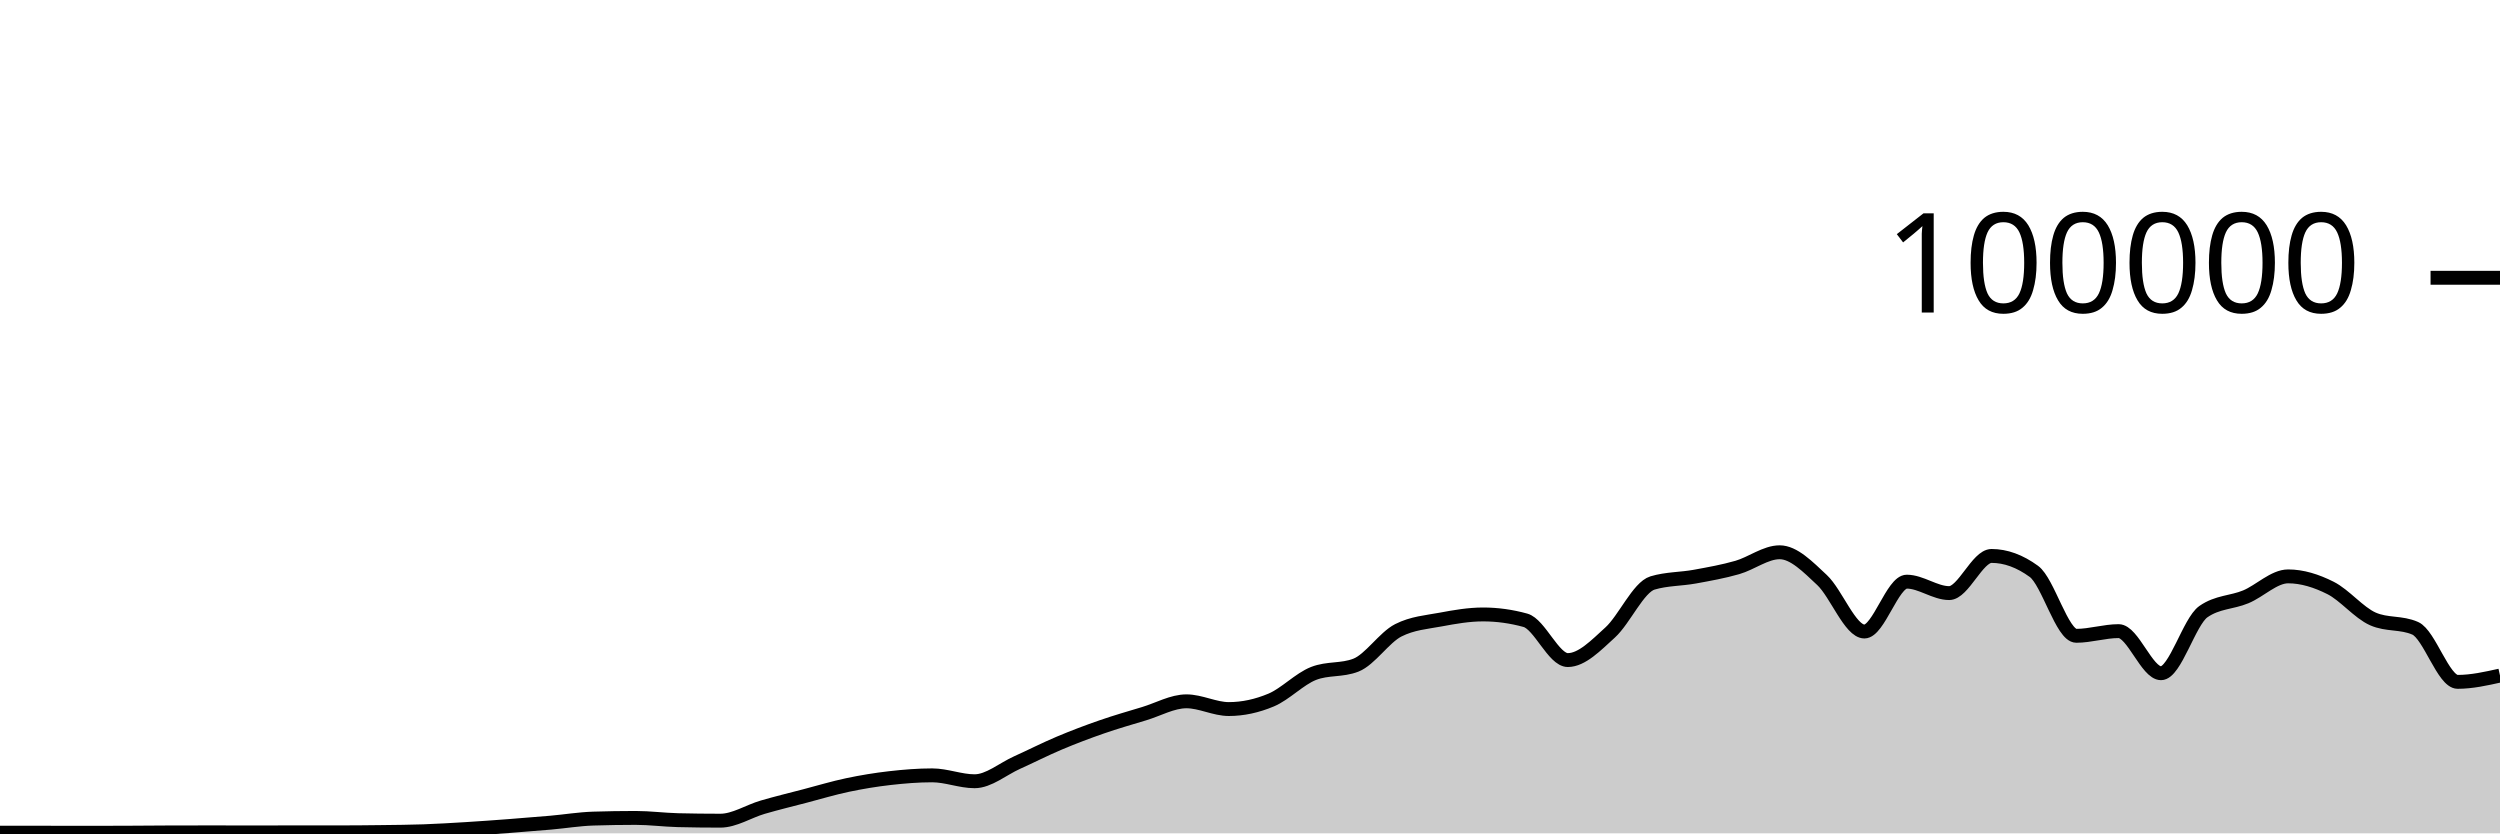
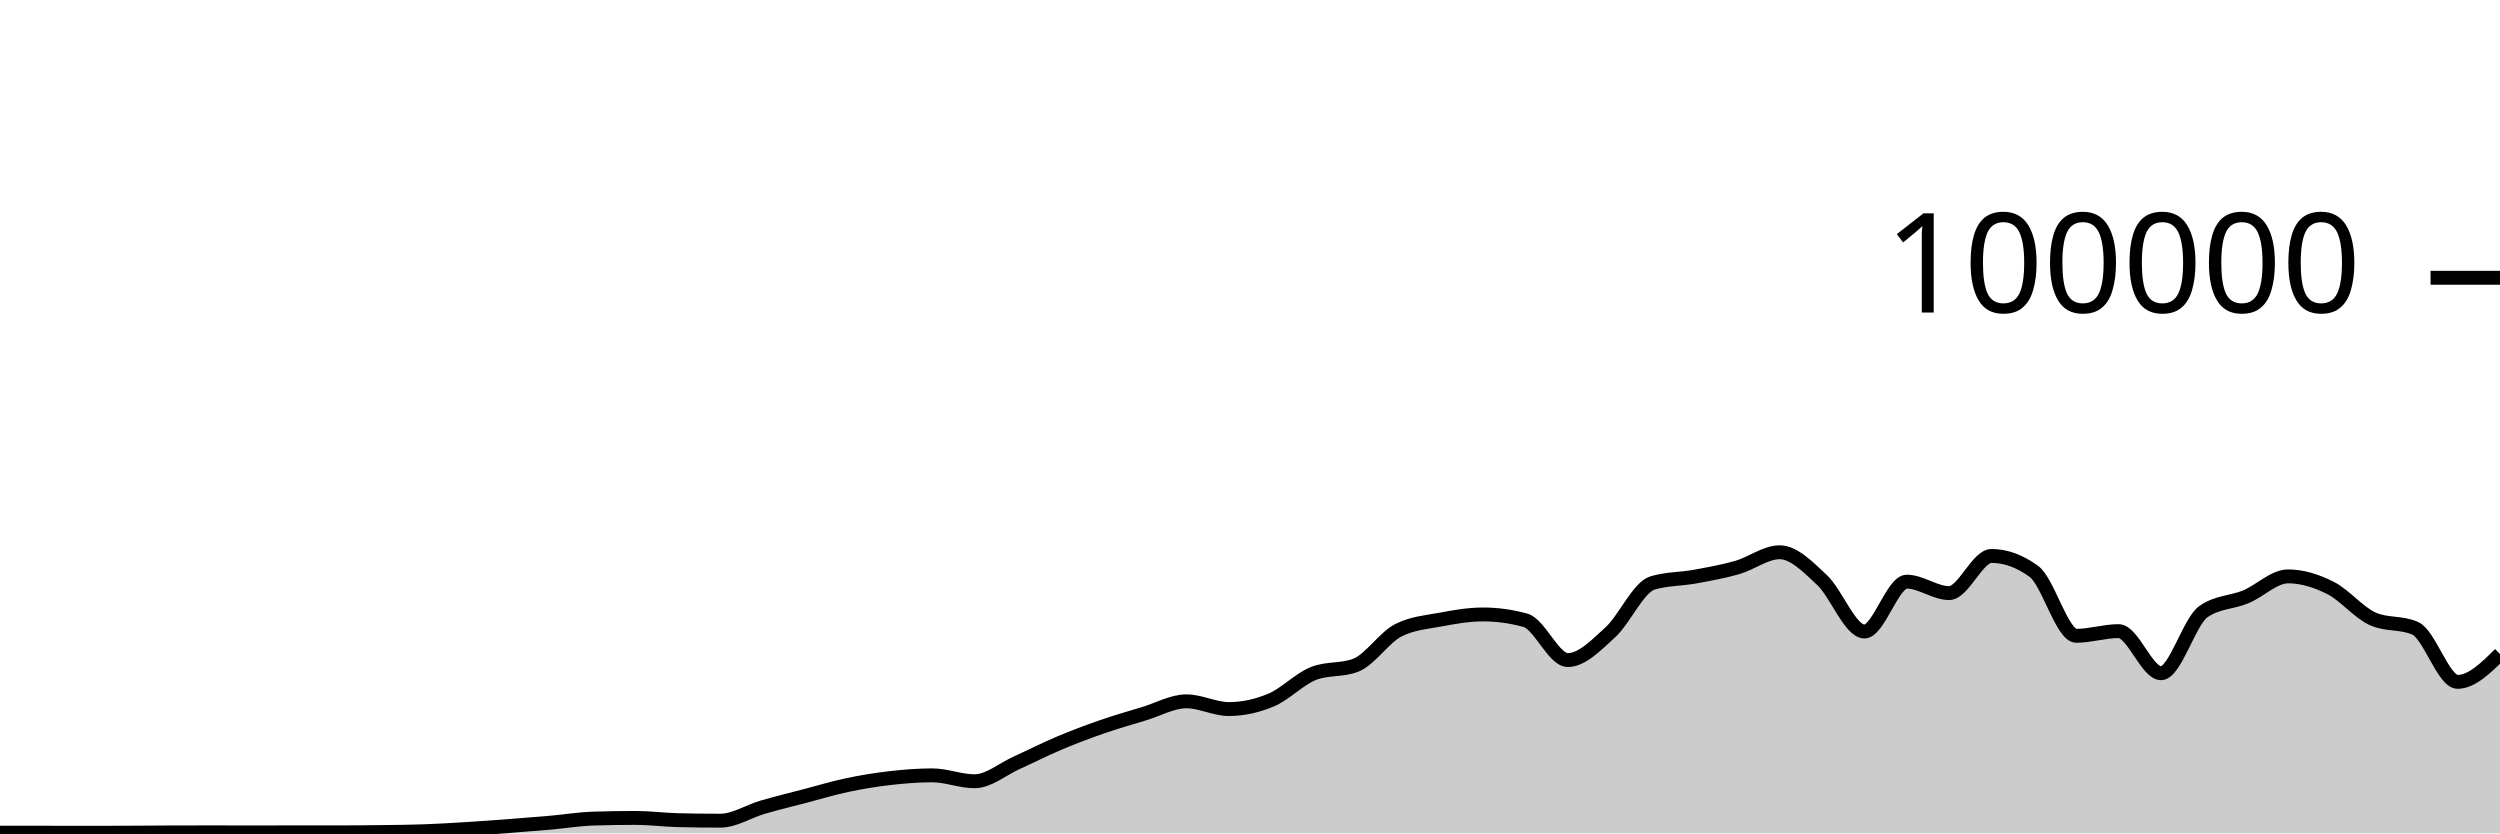
<svg xmlns="http://www.w3.org/2000/svg" viewBox="0 0 180 60">
  <g transform="translate(0,20)">
-     <path class="area" fill="rgba(0, 0, 0, 0.2)" d="M0,39.954C1.017,39.954,2.034,39.954,3.051,39.954C4.068,39.954,5.085,39.96,6.102,39.96C7.119,39.96,8.136,39.957,9.153,39.953C10.169,39.949,11.186,39.937,12.203,39.934C13.22,39.932,14.237,39.93,15.254,39.93C16.271,39.93,17.288,39.934,18.305,39.934C19.322,39.934,20.339,39.929,21.356,39.929C22.373,39.929,23.39,39.93,24.407,39.93C25.424,39.93,26.441,39.92,27.458,39.907C28.475,39.894,29.492,39.887,30.508,39.851C31.525,39.815,32.542,39.753,33.559,39.691C34.576,39.629,35.593,39.554,36.61,39.478C37.627,39.401,38.644,39.319,39.661,39.23C40.678,39.14,41.695,38.971,42.712,38.939C43.729,38.907,44.746,38.89,45.763,38.89C46.78,38.89,47.797,39.027,48.814,39.052C49.831,39.077,50.847,39.089,51.864,39.089C52.881,39.089,53.898,38.415,54.915,38.118C55.932,37.822,56.949,37.576,57.966,37.31C58.983,37.044,60,36.736,61.017,36.522C62.034,36.307,63.051,36.14,64.068,36.024C65.085,35.908,66.102,35.825,67.119,35.825C68.136,35.825,69.153,36.25,70.169,36.25C71.186,36.25,72.203,35.368,73.22,34.91C74.237,34.452,75.254,33.932,76.271,33.503C77.288,33.074,78.305,32.69,79.322,32.337C80.339,31.984,81.356,31.693,82.373,31.386C83.39,31.079,84.407,30.495,85.424,30.495C86.441,30.495,87.458,31.052,88.475,31.052C89.492,31.052,90.508,30.829,91.525,30.402C92.542,29.974,93.559,28.887,94.576,28.488C95.593,28.089,96.61,28.289,97.627,27.89C98.644,27.491,99.661,25.899,100.678,25.382C101.695,24.865,102.712,24.797,103.729,24.607C104.746,24.416,105.763,24.24,106.78,24.24C107.797,24.24,108.814,24.38,109.831,24.661C110.847,24.941,111.864,27.525,112.881,27.525C113.898,27.525,114.915,26.463,115.932,25.538C116.949,24.613,117.966,22.277,118.983,21.973C120,21.669,121.017,21.703,122.034,21.517C123.051,21.331,124.068,21.151,125.085,20.859C126.102,20.566,127.119,19.763,128.136,19.763C129.153,19.763,130.169,20.811,131.186,21.762C132.203,22.713,133.22,25.469,134.237,25.469C135.254,25.469,136.271,21.879,137.288,21.879C138.305,21.879,139.322,22.703,140.339,22.703C141.356,22.703,142.373,20.028,143.39,20.028C144.407,20.028,145.424,20.399,146.441,21.14C147.458,21.881,148.475,25.778,149.492,25.778C150.508,25.778,151.525,25.441,152.542,25.441C153.559,25.441,154.576,28.472,155.593,28.472C156.61,28.472,157.627,24.749,158.644,24.038C159.661,23.327,160.678,23.395,161.695,22.972C162.712,22.549,163.729,21.499,164.746,21.499C165.763,21.499,166.78,21.821,167.797,22.332C168.814,22.842,169.831,24.112,170.847,24.562C171.864,25.012,172.881,24.787,173.898,25.238C174.915,25.688,175.932,29.094,176.949,29.094C177.966,29.094,178.983,28.867,180,28.64L180,40C178.983,40,177.966,40,176.949,40C175.932,40,174.915,40,173.898,40C172.881,40,171.864,40,170.847,40C169.831,40,168.814,40,167.797,40C166.78,40,165.763,40,164.746,40C163.729,40,162.712,40,161.695,40C160.678,40,159.661,40,158.644,40C157.627,40,156.61,40,155.593,40C154.576,40,153.559,40,152.542,40C151.525,40,150.508,40,149.492,40C148.475,40,147.458,40,146.441,40C145.424,40,144.407,40,143.39,40C142.373,40,141.356,40,140.339,40C139.322,40,138.305,40,137.288,40C136.271,40,135.254,40,134.237,40C133.22,40,132.203,40,131.186,40C130.169,40,129.153,40,128.136,40C127.119,40,126.102,40,125.085,40C124.068,40,123.051,40,122.034,40C121.017,40,120,40,118.983,40C117.966,40,116.949,40,115.932,40C114.915,40,113.898,40,112.881,40C111.864,40,110.847,40,109.831,40C108.814,40,107.797,40,106.78,40C105.763,40,104.746,40,103.729,40C102.712,40,101.695,40,100.678,40C99.661,40,98.644,40,97.627,40C96.61,40,95.593,40,94.576,40C93.559,40,92.542,40,91.525,40C90.508,40,89.492,40,88.475,40C87.458,40,86.441,40,85.424,40C84.407,40,83.39,40,82.373,40C81.356,40,80.339,40,79.322,40C78.305,40,77.288,40,76.271,40C75.254,40,74.237,40,73.22,40C72.203,40,71.186,40,70.169,40C69.153,40,68.136,40,67.119,40C66.102,40,65.085,40,64.068,40C63.051,40,62.034,40,61.017,40C60,40,58.983,40,57.966,40C56.949,40,55.932,40,54.915,40C53.898,40,52.881,40,51.864,40C50.847,40,49.831,40,48.814,40C47.797,40,46.78,40,45.763,40C44.746,40,43.729,40,42.712,40C41.695,40,40.678,40,39.661,40C38.644,40,37.627,40,36.61,40C35.593,40,34.576,40,33.559,40C32.542,40,31.525,40,30.508,40C29.492,40,28.475,40,27.458,40C26.441,40,25.424,40,24.407,40C23.39,40,22.373,40,21.356,40C20.339,40,19.322,40,18.305,40C17.288,40,16.271,40,15.254,40C14.237,40,13.22,40,12.203,40C11.186,40,10.169,40,9.153,40C8.136,40,7.119,40,6.102,40C5.085,40,4.068,40,3.051,40C2.034,40,1.017,40,0,40Z" />
-     <path class="line" stroke="black" fill="none" d="M0,39.954C1.017,39.954,2.034,39.954,3.051,39.954C4.068,39.954,5.085,39.96,6.102,39.96C7.119,39.96,8.136,39.957,9.153,39.953C10.169,39.949,11.186,39.937,12.203,39.934C13.22,39.932,14.237,39.93,15.254,39.93C16.271,39.93,17.288,39.934,18.305,39.934C19.322,39.934,20.339,39.929,21.356,39.929C22.373,39.929,23.39,39.93,24.407,39.93C25.424,39.93,26.441,39.92,27.458,39.907C28.475,39.894,29.492,39.887,30.508,39.851C31.525,39.815,32.542,39.753,33.559,39.691C34.576,39.629,35.593,39.554,36.61,39.478C37.627,39.401,38.644,39.319,39.661,39.23C40.678,39.14,41.695,38.971,42.712,38.939C43.729,38.907,44.746,38.89,45.763,38.89C46.78,38.89,47.797,39.027,48.814,39.052C49.831,39.077,50.847,39.089,51.864,39.089C52.881,39.089,53.898,38.415,54.915,38.118C55.932,37.822,56.949,37.576,57.966,37.31C58.983,37.044,60,36.736,61.017,36.522C62.034,36.307,63.051,36.14,64.068,36.024C65.085,35.908,66.102,35.825,67.119,35.825C68.136,35.825,69.153,36.25,70.169,36.25C71.186,36.25,72.203,35.368,73.22,34.91C74.237,34.452,75.254,33.932,76.271,33.503C77.288,33.074,78.305,32.69,79.322,32.337C80.339,31.984,81.356,31.693,82.373,31.386C83.39,31.079,84.407,30.495,85.424,30.495C86.441,30.495,87.458,31.052,88.475,31.052C89.492,31.052,90.508,30.829,91.525,30.402C92.542,29.974,93.559,28.887,94.576,28.488C95.593,28.089,96.61,28.289,97.627,27.89C98.644,27.491,99.661,25.899,100.678,25.382C101.695,24.865,102.712,24.797,103.729,24.607C104.746,24.416,105.763,24.24,106.78,24.24C107.797,24.24,108.814,24.38,109.831,24.661C110.847,24.941,111.864,27.525,112.881,27.525C113.898,27.525,114.915,26.463,115.932,25.538C116.949,24.613,117.966,22.277,118.983,21.973C120,21.669,121.017,21.703,122.034,21.517C123.051,21.331,124.068,21.151,125.085,20.859C126.102,20.566,127.119,19.763,128.136,19.763C129.153,19.763,130.169,20.811,131.186,21.762C132.203,22.713,133.22,25.469,134.237,25.469C135.254,25.469,136.271,21.879,137.288,21.879C138.305,21.879,139.322,22.703,140.339,22.703C141.356,22.703,142.373,20.028,143.39,20.028C144.407,20.028,145.424,20.399,146.441,21.14C147.458,21.881,148.475,25.778,149.492,25.778C150.508,25.778,151.525,25.441,152.542,25.441C153.559,25.441,154.576,28.472,155.593,28.472C156.61,28.472,157.627,24.749,158.644,24.038C159.661,23.327,160.678,23.395,161.695,22.972C162.712,22.549,163.729,21.499,164.746,21.499C165.763,21.499,166.78,21.821,167.797,22.332C168.814,22.842,169.831,24.112,170.847,24.562C171.864,25.012,172.881,24.787,173.898,25.238C174.915,25.688,175.932,29.094,176.949,29.094C177.966,29.094,178.983,28.867,180,28.64" />
+     <path class="area" fill="rgba(0, 0, 0, 0.2)" d="M0,39.954C1.017,39.954,2.034,39.954,3.051,39.954C4.068,39.954,5.085,39.96,6.102,39.96C7.119,39.96,8.136,39.957,9.153,39.953C10.169,39.949,11.186,39.937,12.203,39.934C13.22,39.932,14.237,39.93,15.254,39.93C16.271,39.93,17.288,39.934,18.305,39.934C19.322,39.934,20.339,39.929,21.356,39.929C22.373,39.929,23.39,39.93,24.407,39.93C25.424,39.93,26.441,39.92,27.458,39.907C28.475,39.894,29.492,39.887,30.508,39.851C31.525,39.815,32.542,39.753,33.559,39.691C34.576,39.629,35.593,39.554,36.61,39.478C37.627,39.401,38.644,39.319,39.661,39.23C40.678,39.14,41.695,38.971,42.712,38.939C43.729,38.907,44.746,38.89,45.763,38.89C46.78,38.89,47.797,39.027,48.814,39.052C49.831,39.077,50.847,39.089,51.864,39.089C52.881,39.089,53.898,38.415,54.915,38.118C55.932,37.822,56.949,37.576,57.966,37.31C58.983,37.044,60,36.736,61.017,36.522C62.034,36.307,63.051,36.14,64.068,36.024C65.085,35.908,66.102,35.825,67.119,35.825C68.136,35.825,69.153,36.25,70.169,36.25C71.186,36.25,72.203,35.368,73.22,34.91C74.237,34.452,75.254,33.932,76.271,33.503C77.288,33.074,78.305,32.69,79.322,32.337C80.339,31.984,81.356,31.693,82.373,31.386C83.39,31.079,84.407,30.495,85.424,30.495C86.441,30.495,87.458,31.052,88.475,31.052C89.492,31.052,90.508,30.829,91.525,30.402C92.542,29.974,93.559,28.887,94.576,28.488C95.593,28.089,96.61,28.289,97.627,27.89C98.644,27.491,99.661,25.899,100.678,25.382C101.695,24.865,102.712,24.797,103.729,24.607C104.746,24.416,105.763,24.24,106.78,24.24C107.797,24.24,108.814,24.38,109.831,24.661C110.847,24.941,111.864,27.525,112.881,27.525C113.898,27.525,114.915,26.463,115.932,25.538C116.949,24.613,117.966,22.277,118.983,21.973C120,21.669,121.017,21.703,122.034,21.517C123.051,21.331,124.068,21.151,125.085,20.859C126.102,20.566,127.119,19.763,128.136,19.763C129.153,19.763,130.169,20.811,131.186,21.762C132.203,22.713,133.22,25.469,134.237,25.469C135.254,25.469,136.271,21.879,137.288,21.879C138.305,21.879,139.322,22.703,140.339,22.703C141.356,22.703,142.373,20.028,143.39,20.028C144.407,20.028,145.424,20.399,146.441,21.14C147.458,21.881,148.475,25.778,149.492,25.778C150.508,25.778,151.525,25.441,152.542,25.441C153.559,25.441,154.576,28.472,155.593,28.472C156.61,28.472,157.627,24.749,158.644,24.038C159.661,23.327,160.678,23.395,161.695,22.972C162.712,22.549,163.729,21.499,164.746,21.499C165.763,21.499,166.78,21.821,167.797,22.332C168.814,22.842,169.831,24.112,170.847,24.562C171.864,25.012,172.881,24.787,173.898,25.238C174.915,25.688,175.932,29.094,176.949,29.094C177.966,29.094,178.983,28.091,180,27.088L180,40C178.983,40,177.966,40,176.949,40C175.932,40,174.915,40,173.898,40C172.881,40,171.864,40,170.847,40C169.831,40,168.814,40,167.797,40C166.78,40,165.763,40,164.746,40C163.729,40,162.712,40,161.695,40C160.678,40,159.661,40,158.644,40C157.627,40,156.61,40,155.593,40C154.576,40,153.559,40,152.542,40C151.525,40,150.508,40,149.492,40C148.475,40,147.458,40,146.441,40C145.424,40,144.407,40,143.39,40C142.373,40,141.356,40,140.339,40C139.322,40,138.305,40,137.288,40C136.271,40,135.254,40,134.237,40C133.22,40,132.203,40,131.186,40C130.169,40,129.153,40,128.136,40C127.119,40,126.102,40,125.085,40C124.068,40,123.051,40,122.034,40C121.017,40,120,40,118.983,40C117.966,40,116.949,40,115.932,40C114.915,40,113.898,40,112.881,40C111.864,40,110.847,40,109.831,40C108.814,40,107.797,40,106.78,40C105.763,40,104.746,40,103.729,40C102.712,40,101.695,40,100.678,40C99.661,40,98.644,40,97.627,40C96.61,40,95.593,40,94.576,40C93.559,40,92.542,40,91.525,40C90.508,40,89.492,40,88.475,40C87.458,40,86.441,40,85.424,40C84.407,40,83.39,40,82.373,40C81.356,40,80.339,40,79.322,40C78.305,40,77.288,40,76.271,40C75.254,40,74.237,40,73.22,40C72.203,40,71.186,40,70.169,40C69.153,40,68.136,40,67.119,40C66.102,40,65.085,40,64.068,40C63.051,40,62.034,40,61.017,40C60,40,58.983,40,57.966,40C56.949,40,55.932,40,54.915,40C53.898,40,52.881,40,51.864,40C50.847,40,49.831,40,48.814,40C47.797,40,46.78,40,45.763,40C44.746,40,43.729,40,42.712,40C41.695,40,40.678,40,39.661,40C38.644,40,37.627,40,36.61,40C35.593,40,34.576,40,33.559,40C32.542,40,31.525,40,30.508,40C29.492,40,28.475,40,27.458,40C26.441,40,25.424,40,24.407,40C23.39,40,22.373,40,21.356,40C20.339,40,19.322,40,18.305,40C17.288,40,16.271,40,15.254,40C14.237,40,13.22,40,12.203,40C11.186,40,10.169,40,9.153,40C8.136,40,7.119,40,6.102,40C5.085,40,4.068,40,3.051,40C2.034,40,1.017,40,0,40Z" />
+     <path class="line" stroke="black" fill="none" d="M0,39.954C1.017,39.954,2.034,39.954,3.051,39.954C4.068,39.954,5.085,39.96,6.102,39.96C7.119,39.96,8.136,39.957,9.153,39.953C10.169,39.949,11.186,39.937,12.203,39.934C13.22,39.932,14.237,39.93,15.254,39.93C16.271,39.93,17.288,39.934,18.305,39.934C19.322,39.934,20.339,39.929,21.356,39.929C22.373,39.929,23.39,39.93,24.407,39.93C25.424,39.93,26.441,39.92,27.458,39.907C28.475,39.894,29.492,39.887,30.508,39.851C31.525,39.815,32.542,39.753,33.559,39.691C34.576,39.629,35.593,39.554,36.61,39.478C37.627,39.401,38.644,39.319,39.661,39.23C40.678,39.14,41.695,38.971,42.712,38.939C43.729,38.907,44.746,38.89,45.763,38.89C46.78,38.89,47.797,39.027,48.814,39.052C49.831,39.077,50.847,39.089,51.864,39.089C52.881,39.089,53.898,38.415,54.915,38.118C55.932,37.822,56.949,37.576,57.966,37.31C58.983,37.044,60,36.736,61.017,36.522C62.034,36.307,63.051,36.14,64.068,36.024C65.085,35.908,66.102,35.825,67.119,35.825C68.136,35.825,69.153,36.25,70.169,36.25C71.186,36.25,72.203,35.368,73.22,34.91C74.237,34.452,75.254,33.932,76.271,33.503C77.288,33.074,78.305,32.69,79.322,32.337C80.339,31.984,81.356,31.693,82.373,31.386C83.39,31.079,84.407,30.495,85.424,30.495C86.441,30.495,87.458,31.052,88.475,31.052C89.492,31.052,90.508,30.829,91.525,30.402C92.542,29.974,93.559,28.887,94.576,28.488C95.593,28.089,96.61,28.289,97.627,27.89C98.644,27.491,99.661,25.899,100.678,25.382C101.695,24.865,102.712,24.797,103.729,24.607C104.746,24.416,105.763,24.24,106.78,24.24C107.797,24.24,108.814,24.38,109.831,24.661C110.847,24.941,111.864,27.525,112.881,27.525C113.898,27.525,114.915,26.463,115.932,25.538C116.949,24.613,117.966,22.277,118.983,21.973C120,21.669,121.017,21.703,122.034,21.517C123.051,21.331,124.068,21.151,125.085,20.859C126.102,20.566,127.119,19.763,128.136,19.763C129.153,19.763,130.169,20.811,131.186,21.762C132.203,22.713,133.22,25.469,134.237,25.469C135.254,25.469,136.271,21.879,137.288,21.879C138.305,21.879,139.322,22.703,140.339,22.703C141.356,22.703,142.373,20.028,143.39,20.028C144.407,20.028,145.424,20.399,146.441,21.14C147.458,21.881,148.475,25.778,149.492,25.778C150.508,25.778,151.525,25.441,152.542,25.441C153.559,25.441,154.576,28.472,155.593,28.472C156.61,28.472,157.627,24.749,158.644,24.038C159.661,23.327,160.678,23.395,161.695,22.972C162.712,22.549,163.729,21.499,164.746,21.499C165.763,21.499,166.78,21.821,167.797,22.332C168.814,22.842,169.831,24.112,170.847,24.562C171.864,25.012,172.881,24.787,173.898,25.238C174.915,25.688,175.932,29.094,176.949,29.094C177.966,29.094,178.983,28.091,180,27.088" />
    <path class="axis-ceiling" stroke-width="1" stroke="black" fill="none" d="M175,0L180,0" />
    <text class="axis-ceiling-label" font-family="sans-serif" text-anchor="end" font-size="10px" x="170" y="2.5">100000</text>
  </g>
</svg>
